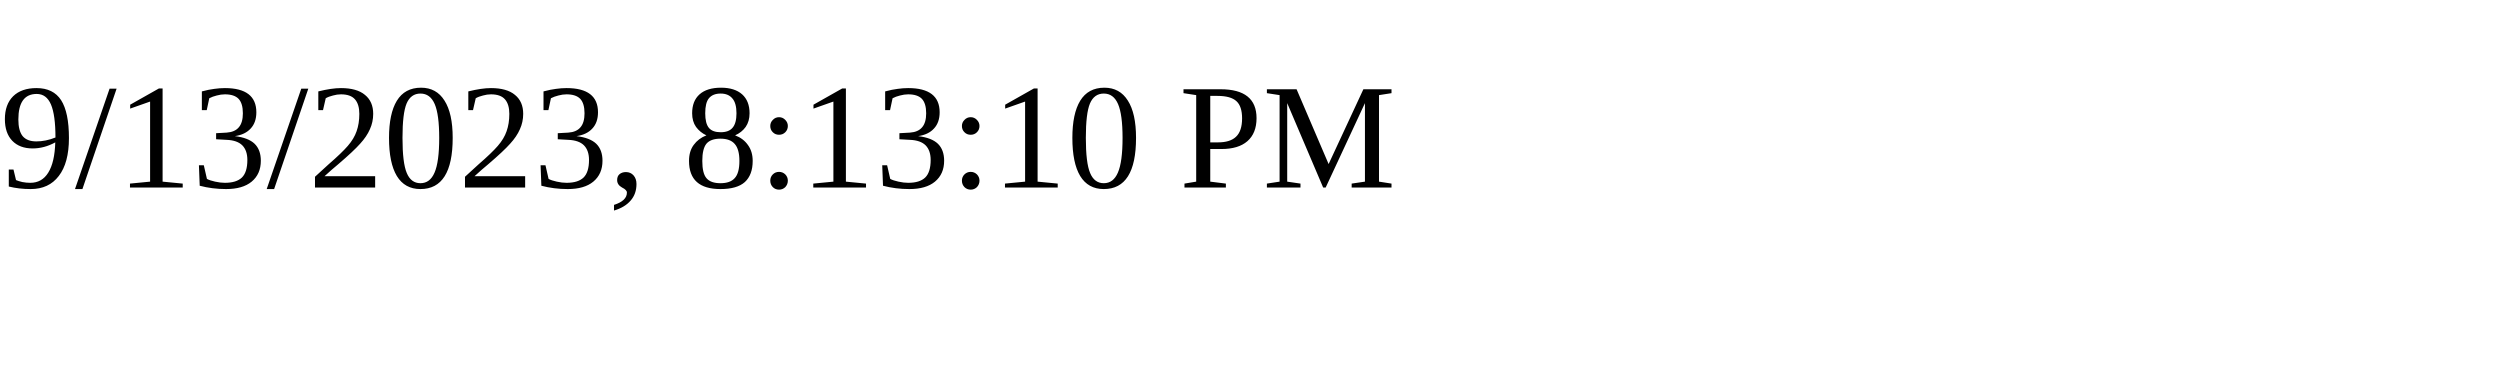
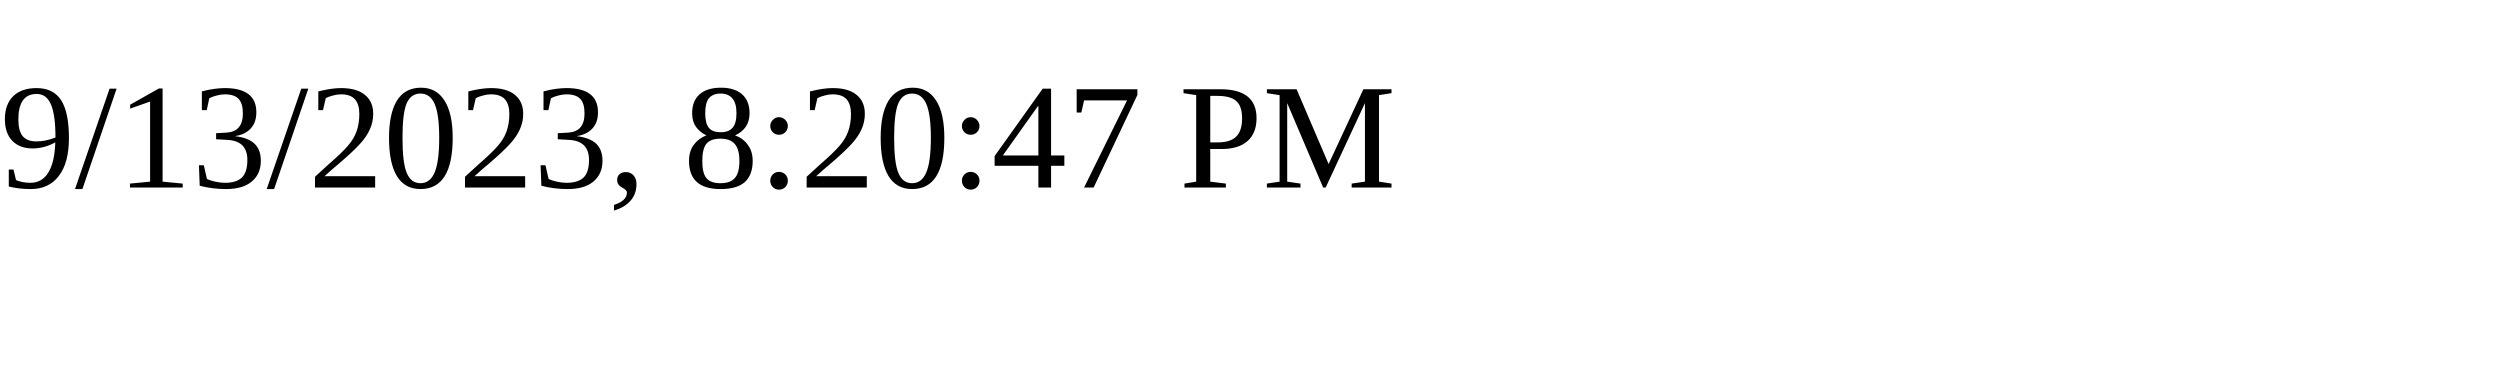
<svg xmlns="http://www.w3.org/2000/svg" height="30" width="200">
-   <text x="0" y="15">9/13/2023, 8:13:10 PM</text>
+   <text x="0" y="15">9/13/2023, 8:20:47 PM</text>
</svg>
